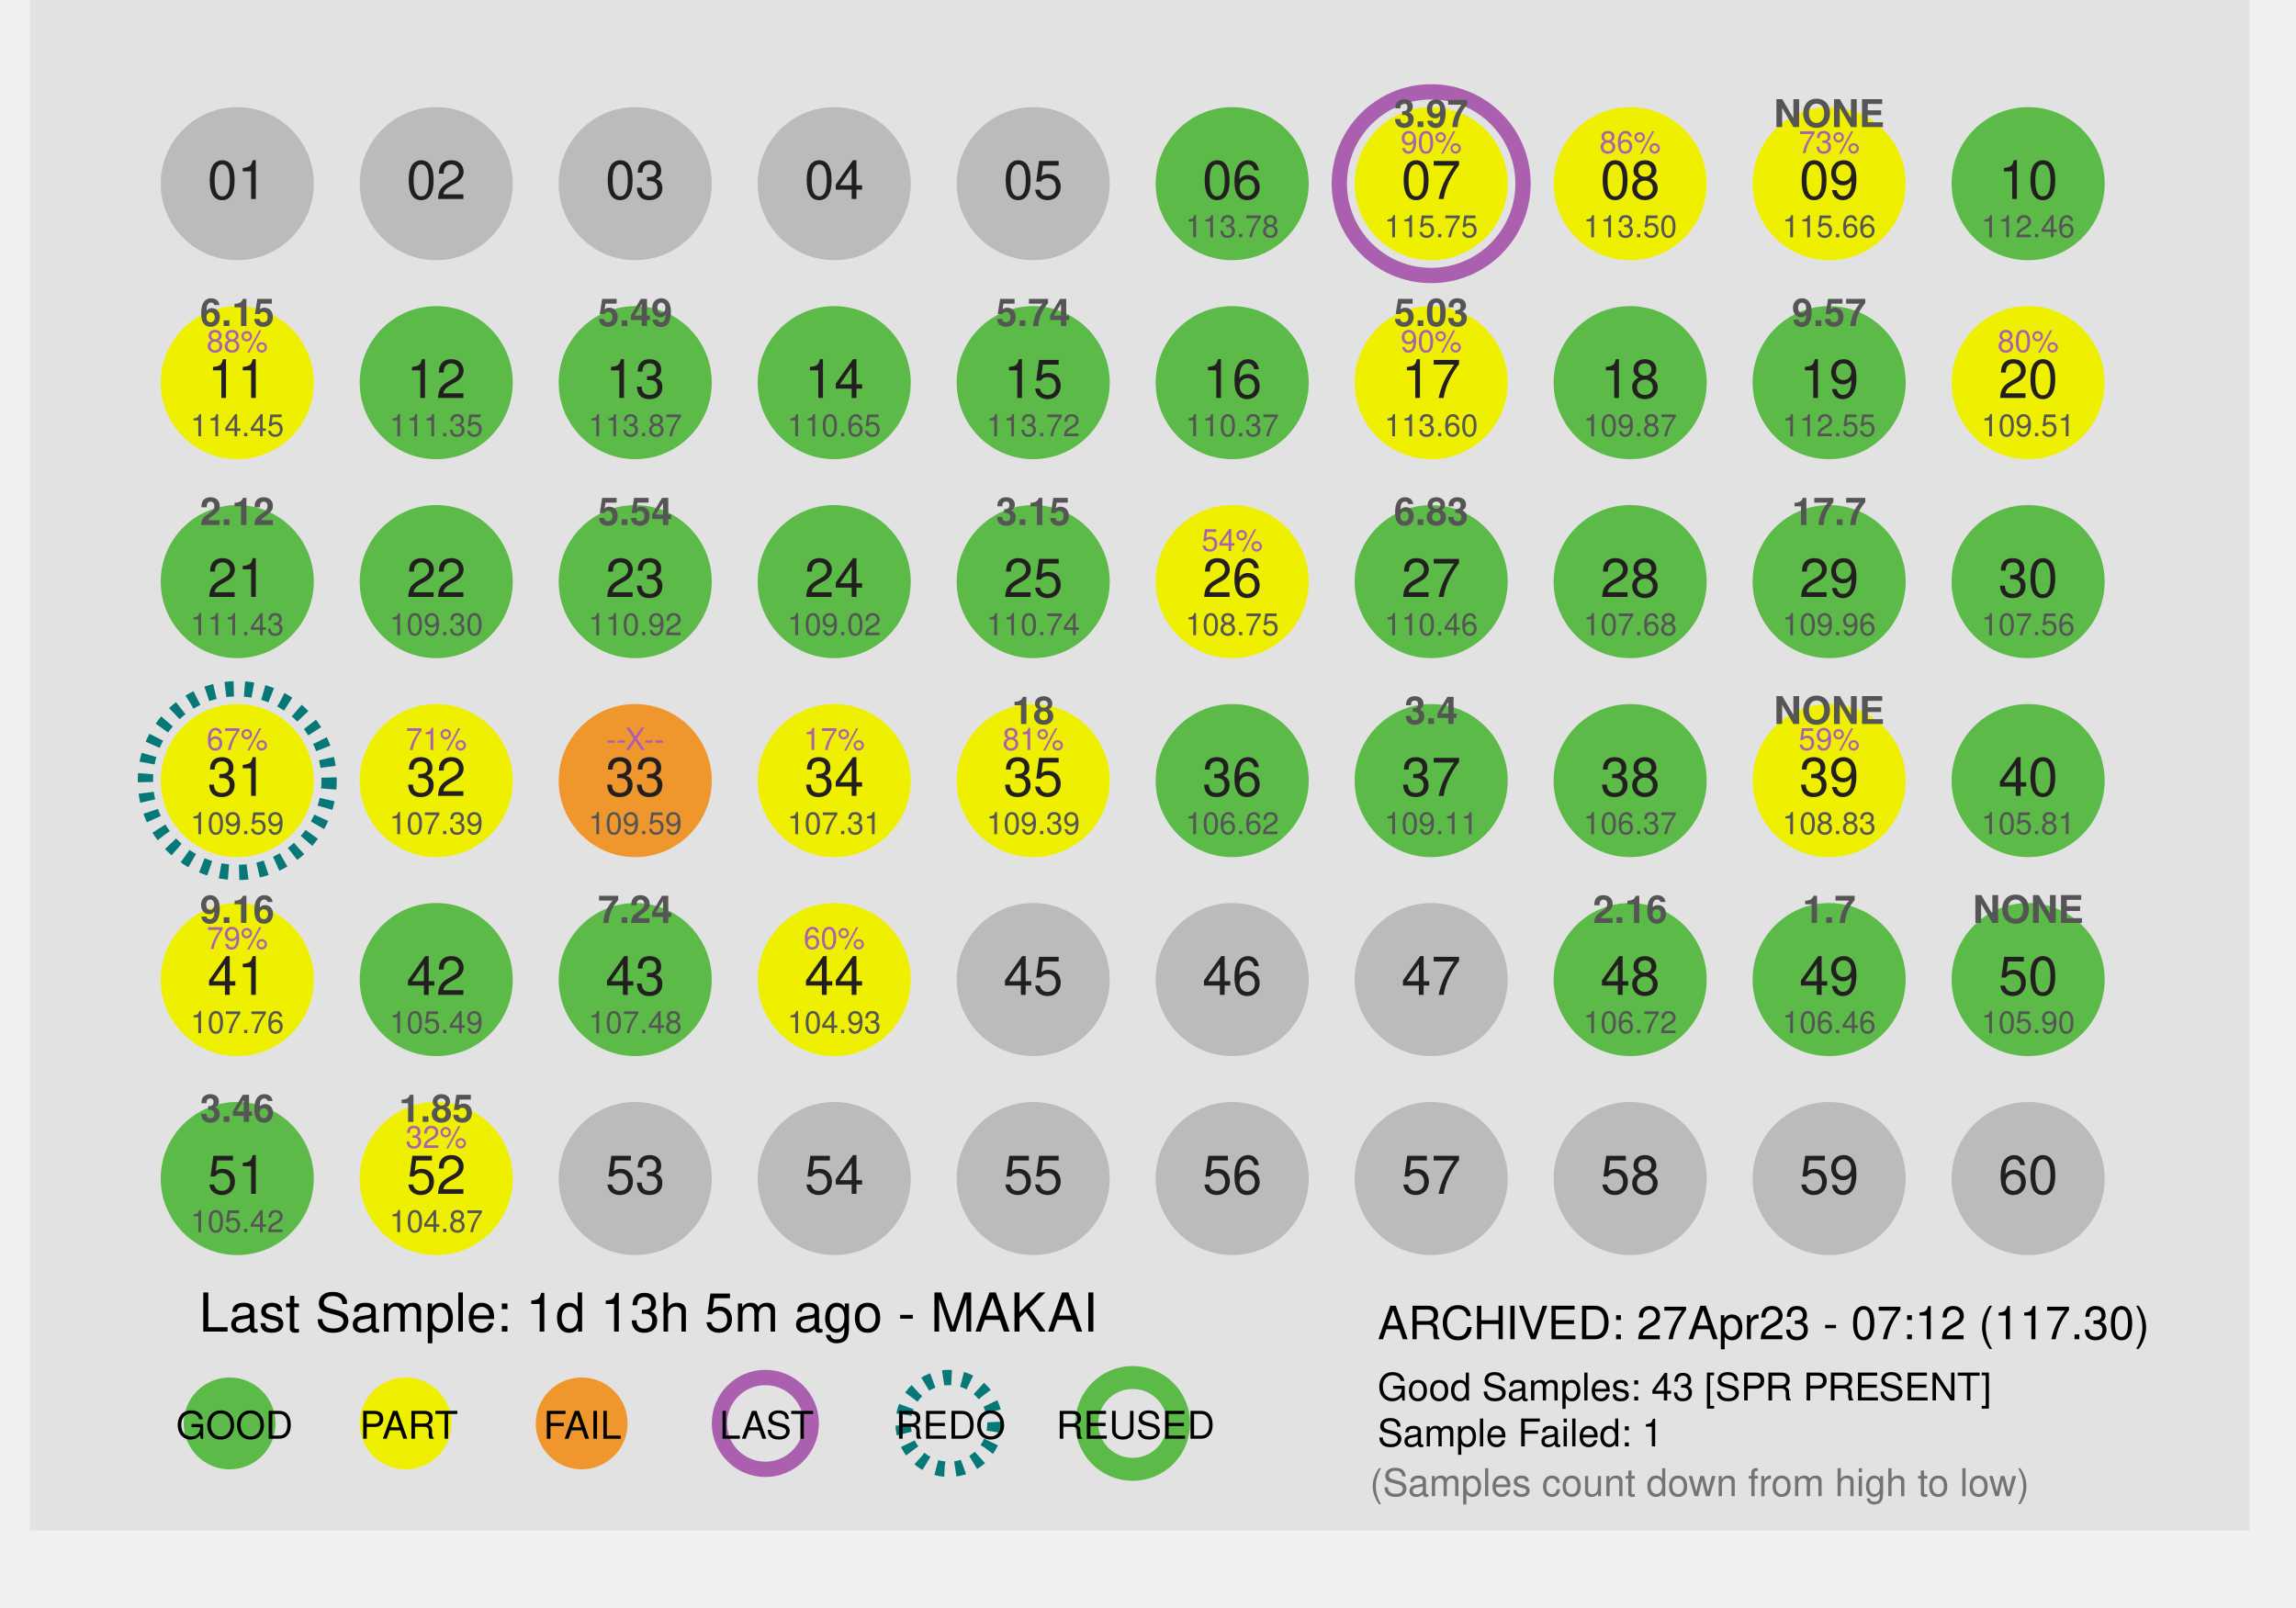
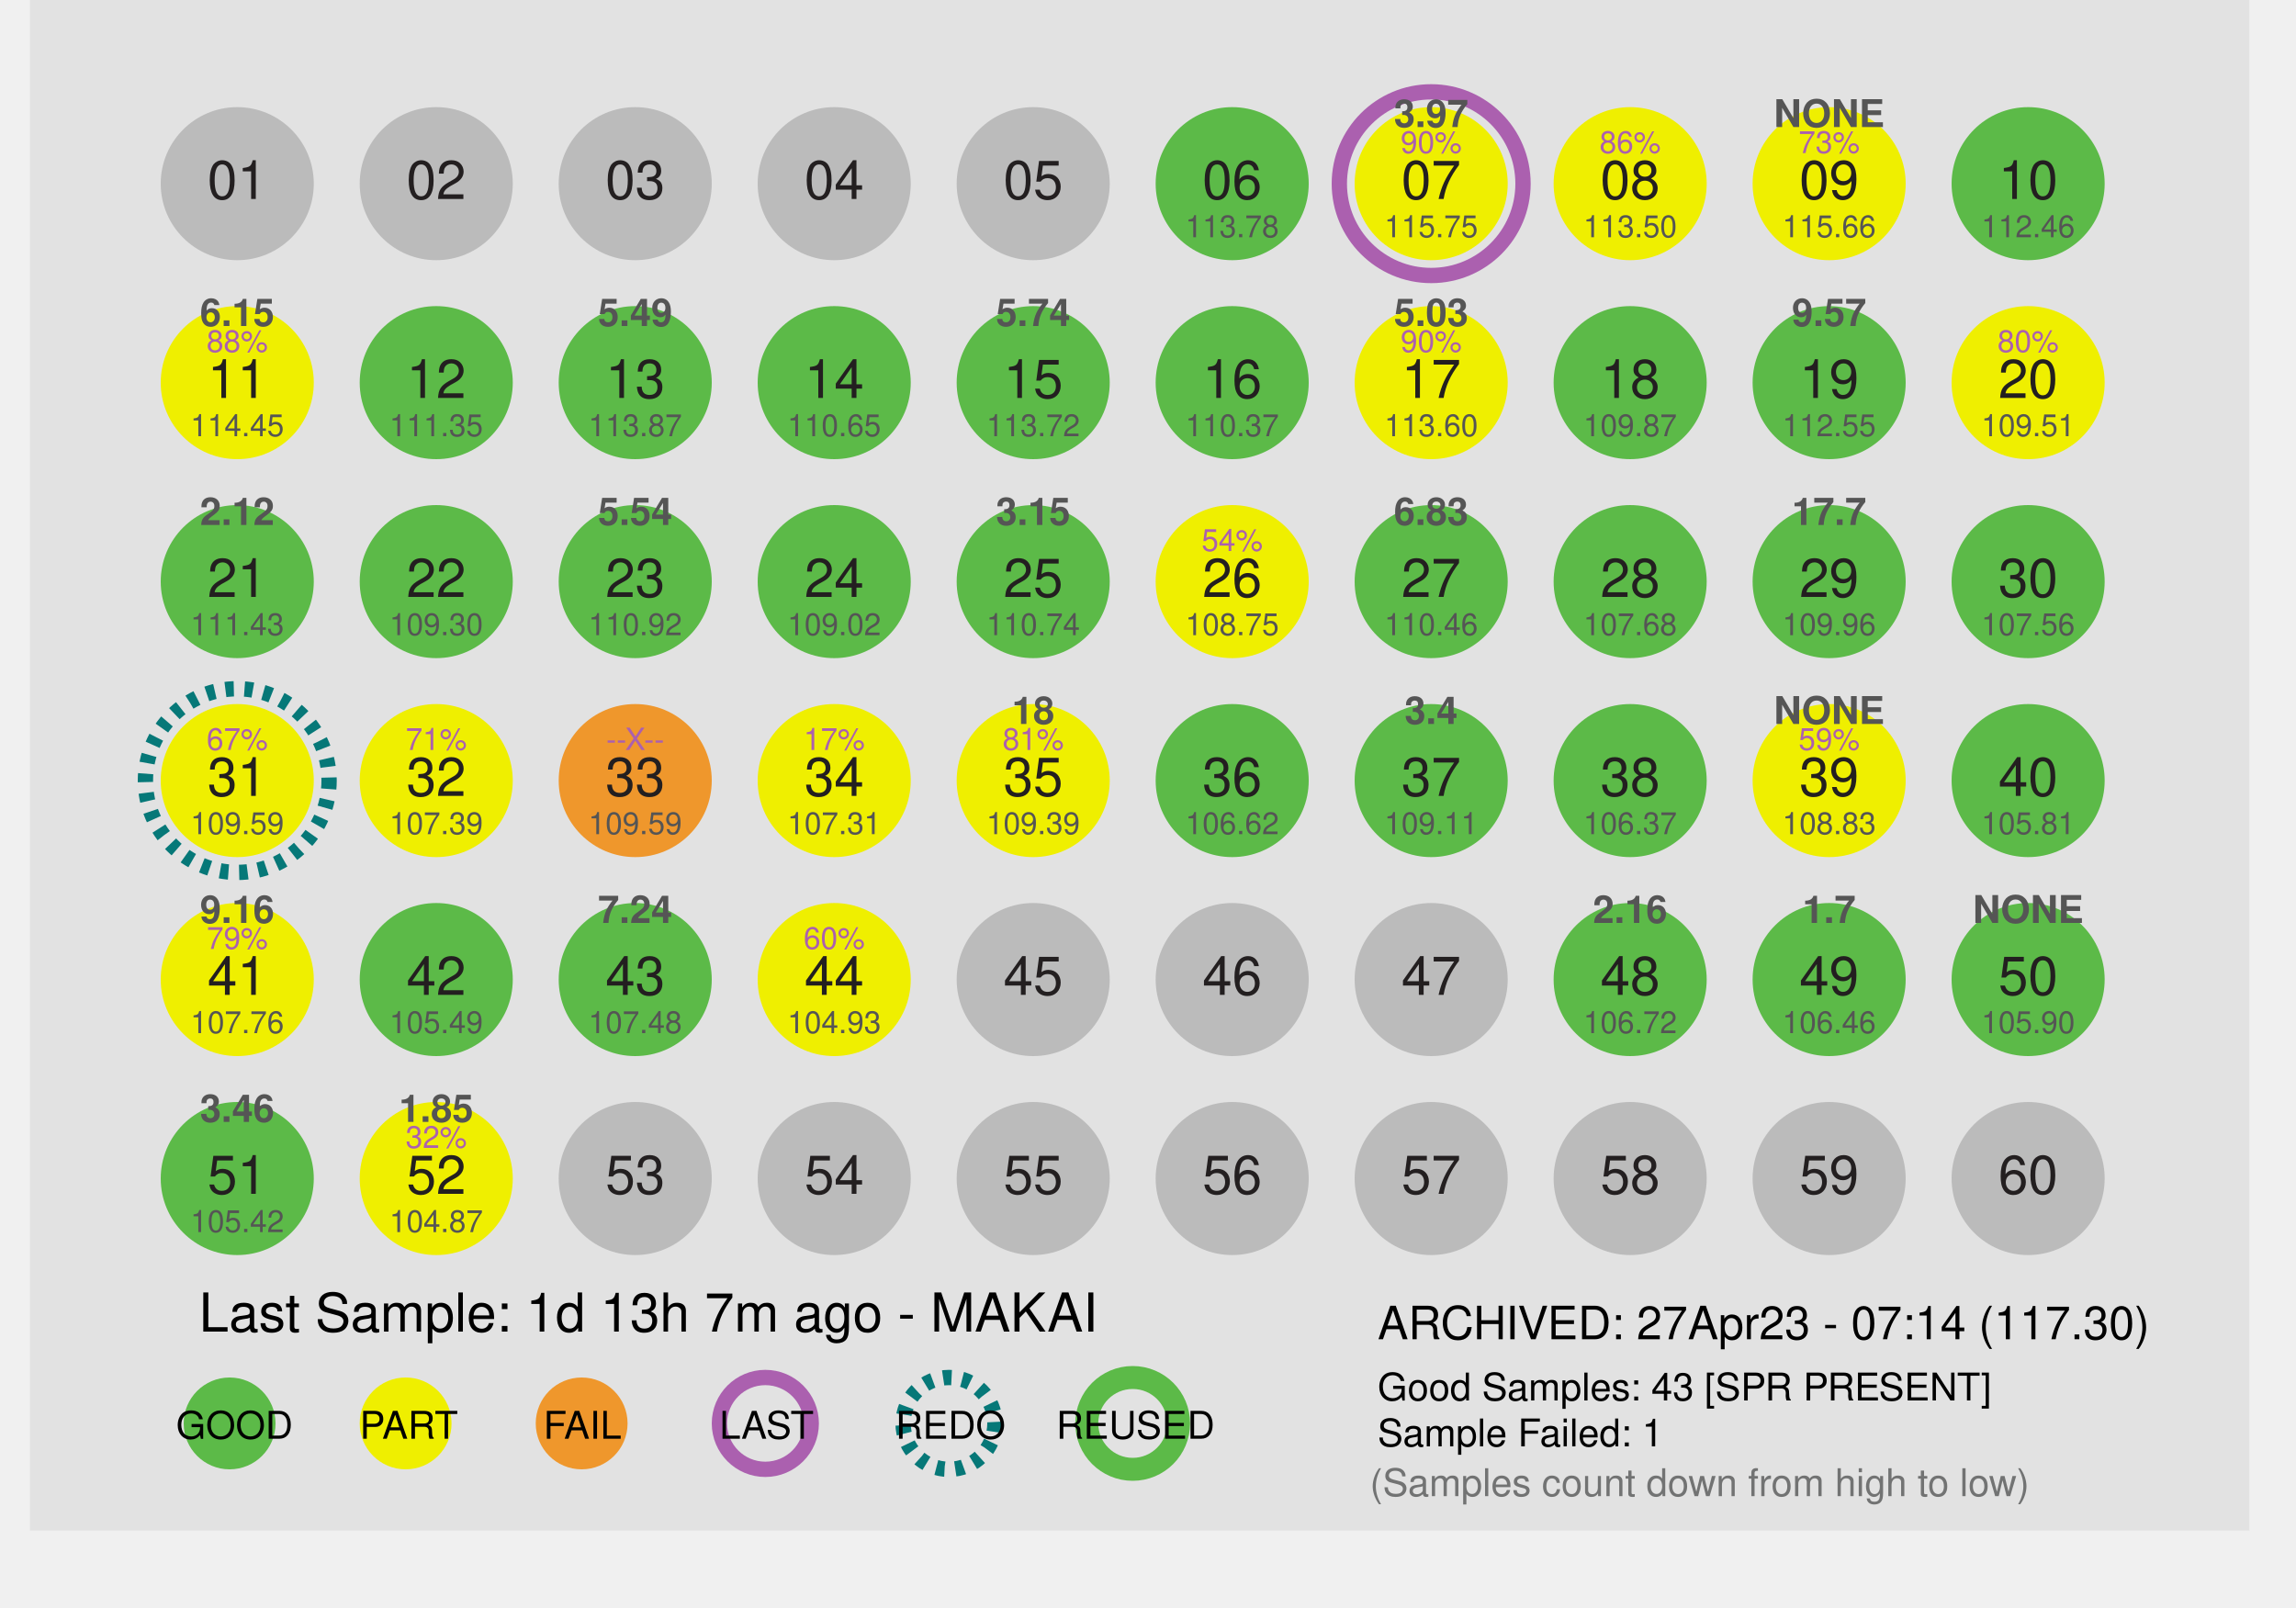
<svg xmlns="http://www.w3.org/2000/svg" id="Layer_1" data-name="Layer 1" x="0px" y="0px" viewBox="0 0 300 210" xml:space="preserve">
  <defs>
    <style>
 .st1 { fill: #dcddde; }
 .st2, .st3 { fill: #fff; }
 .st2 { stroke: #9b509f; }
 .st10, .st2, .st3 { stroke-miterlimit: 10; }
 .st10, .st2 { stroke-width: 2px; }
 .st3 { stroke: #231f20; }
 .st4 { fill: #ef972c; }
 .st5 { fill: #727373; }
 .st6 { fill: #5cba48; }
 .st7, .st8, .st9 { font-size: 7px; }
 .st7, .st8 { fill: #231f20; }
 .te5, .st7, .st9 { font-family: Helvetica; }
 .st8 { font-family: Helvetica-Bold, Helvetica; font-weight: 700; }
 .st9 { fill: #919396; }
 .st10 { fill: none; stroke: #fff; }

 .fill_gray { fill: #bbbbbb; }
 .fill_white { fill: #fff; }
 .stroke_purple { stroke: #ab60af; fill:none; stroke-width: 2px; }
 .stroke_black  { stroke: #000; fill:none; stroke-width: 2px; }
 .stroke_blue  { stroke: #067878; fill:none; stroke-width: 2px; stroke-dasharray:1.1 1.4;}
 .stroke_green  { stroke: #5cba48; fill:none; stroke-width: 3px;}
 .stroke_dash  { stroke-dasharray:1.1 1.4;}
 .stroke_2px { stroke-width: 2px; }
 .stroke_white { fill: none; stroke: #fff; }
 .stroke_none {stroke: none; fill:none};
 .stroke_darkGray { stroke: #231f20; fill: none; stroke-width: 2px;}
 .fill_orange { fill: #ef972c; }
 .fill_yellow { fill: #efef00; }
 .fill_lightgray { fill: #e2e2e2; }
 .thick_orange     { stroke-width:4px; fill:none; stroke: #ef972c; }
 .thick_yellow     { stroke-width:4px; fill:none; stroke: #f7ca0b; }
 .thick_gray       { stroke-width:4px; fill:none; stroke: #bbbbbb; }
 .thick_green      { stroke-width:4px; fill:none; stroke: #5cba48; }
 .fill_green { fill: #5cba48; }
 .font_size4 { font-size: 4px; }
 .font_size5 { font-size: 5px; }
 .font_size6 { font-size: 6px; }
 .font_size7 { font-size: 7px; }
 .font_size9 { font-size: 9px; }
 .fill_red {fill: #e24466; }
 .fill_purple {fill:#ab60af;}
 .fill_darkgray { fill: #555555; }
 .font_helv { font-family: Helvetica; }
 .font_helvBold { font-family: Helvetica-Bold, Helvetica; font-weight: 700; }
 .fill_lightergray { fill: #919396; }
    </style>
  </defs>
  <rect class="fill_lightgray" x="3.91" width="290" height="200" />
  <circle desc="c_big_01" class="stroke_none" cx="31" cy="24" r="12" />
  <circle desc="c_big_02" class="stroke_none" cx="57" cy="24" r="12" />
  <circle desc="c_big_03" class="stroke_none" cx="83" cy="24" r="12" />
  <circle desc="c_big_04" class="stroke_none" cx="109" cy="24" r="12" />
  <circle desc="c_big_05" class="stroke_none" cx="135" cy="24" r="12" />
  <circle desc="c_big_06" class="stroke_none" cx="161" cy="24" r="12" />
  <circle desc="c_big_07" class="stroke_purple" cx="187" cy="24" r="12" />
  <circle desc="c_big_08" class="stroke_none" cx="213" cy="24" r="12" />
  <circle desc="c_big_09" class="stroke_none" cx="239" cy="24" r="12" />
  <circle desc="c_big_10" class="stroke_none" cx="265" cy="24" r="12" />
  <circle desc="c_big_11" class="stroke_none" cx="31" cy="50" r="12" />
  <circle desc="c_big_12" class="stroke_none" cx="57" cy="50" r="12" />
  <circle desc="c_big_13" class="stroke_none" cx="83" cy="50" r="12" />
  <circle desc="c_big_14" class="stroke_none" cx="109" cy="50" r="12" />
  <circle desc="c_big_15" class="stroke_none" cx="135" cy="50" r="12" />
  <circle desc="c_big_16" class="stroke_none" cx="161" cy="50" r="12" />
  <circle desc="c_big_17" class="stroke_none" cx="187" cy="50" r="12" />
  <circle desc="c_big_18" class="stroke_none" cx="213" cy="50" r="12" />
  <circle desc="c_big_19" class="stroke_none" cx="239" cy="50" r="12" />
  <circle desc="c_big_20" class="stroke_none" cx="265" cy="50" r="12" />
  <circle desc="c_big_21" class="stroke_none" cx="31" cy="76" r="12" />
  <circle desc="c_big_22" class="stroke_none" cx="57" cy="76" r="12" />
  <circle desc="c_big_23" class="stroke_none" cx="83" cy="76" r="12" />
  <circle desc="c_big_24" class="stroke_none" cx="109" cy="76" r="12" />
  <circle desc="c_big_25" class="stroke_none" cx="135" cy="76" r="12" />
  <circle desc="c_big_26" class="stroke_none" cx="161" cy="76" r="12" />
  <circle desc="c_big_27" class="stroke_none" cx="187" cy="76" r="12" />
  <circle desc="c_big_28" class="stroke_none" cx="213" cy="76" r="12" />
  <circle desc="c_big_29" class="stroke_none" cx="239" cy="76" r="12" />
  <circle desc="c_big_30" class="stroke_none" cx="265" cy="76" r="12" />
  <circle desc="c_big_31" class="stroke_blue" cx="31" cy="102" r="12" />
  <circle desc="c_big_32" class="stroke_none" cx="57" cy="102" r="12" />
  <circle desc="c_big_33" class="stroke_none" cx="83" cy="102" r="12" />
  <circle desc="c_big_34" class="stroke_none" cx="109" cy="102" r="12" />
  <circle desc="c_big_35" class="stroke_none" cx="135" cy="102" r="12" />
  <circle desc="c_big_36" class="stroke_none" cx="161" cy="102" r="12" />
  <circle desc="c_big_37" class="stroke_none" cx="187" cy="102" r="12" />
  <circle desc="c_big_38" class="stroke_none" cx="213" cy="102" r="12" />
  <circle desc="c_big_39" class="stroke_none" cx="239" cy="102" r="12" />
  <circle desc="c_big_40" class="stroke_none" cx="265" cy="102" r="12" />
  <circle desc="c_big_41" class="stroke_none" cx="31" cy="128" r="12" />
  <circle desc="c_big_42" class="stroke_none" cx="57" cy="128" r="12" />
  <circle desc="c_big_43" class="stroke_none" cx="83" cy="128" r="12" />
  <circle desc="c_big_44" class="stroke_none" cx="109" cy="128" r="12" />
  <circle desc="c_big_45" class="stroke_none" cx="135" cy="128" r="12" />
  <circle desc="c_big_46" class="stroke_none" cx="161" cy="128" r="12" />
  <circle desc="c_big_47" class="stroke_none" cx="187" cy="128" r="12" />
  <circle desc="c_big_48" class="stroke_none" cx="213" cy="128" r="12" />
  <circle desc="c_big_49" class="stroke_none" cx="239" cy="128" r="12" />
  <circle desc="c_big_50" class="stroke_none" cx="265" cy="128" r="12" />
  <circle desc="c_big_51" class="stroke_none" cx="31" cy="154" r="12" />
  <circle desc="c_big_52" class="stroke_none" cx="57" cy="154" r="12" />
  <circle desc="c_big_53" class="stroke_none" cx="83" cy="154" r="12" />
  <circle desc="c_big_54" class="stroke_none" cx="109" cy="154" r="12" />
  <circle desc="c_big_55" class="stroke_none" cx="135" cy="154" r="12" />
  <circle desc="c_big_56" class="stroke_none" cx="161" cy="154" r="12" />
  <circle desc="c_big_57" class="stroke_none" cx="187" cy="154" r="12" />
  <circle desc="c_big_58" class="stroke_none" cx="213" cy="154" r="12" />
  <circle desc="c_big_59" class="stroke_none" cx="239" cy="154" r="12" />
  <circle desc="c_big_60" class="stroke_none" cx="265" cy="154" r="12" />
  <circle desc="c_small_01" class="fill_gray" cx="31" cy="24" r="10" />
  <circle desc="c_small_02" class="fill_gray" cx="57" cy="24" r="10" />
  <circle desc="c_small_03" class="fill_gray" cx="83" cy="24" r="10" />
  <circle desc="c_small_04" class="fill_gray" cx="109" cy="24" r="10" />
  <circle desc="c_small_05" class="fill_gray" cx="135" cy="24" r="10" />
  <circle desc="c_small_06" class="fill_green" cx="161" cy="24" r="10" />
  <circle desc="c_small_07" class="fill_yellow" cx="187" cy="24" r="10" />
  <circle desc="c_small_08" class="fill_yellow" cx="213" cy="24" r="10" />
  <circle desc="c_small_09" class="fill_yellow" cx="239" cy="24" r="10" />
  <circle desc="c_small_10" class="fill_green" cx="265" cy="24" r="10" />
  <circle desc="c_small_11" class="fill_yellow" cx="31" cy="50" r="10" />
  <circle desc="c_small_12" class="fill_green" cx="57" cy="50" r="10" />
  <circle desc="c_small_13" class="fill_green" cx="83" cy="50" r="10" />
  <circle desc="c_small_14" class="fill_green" cx="109" cy="50" r="10" />
  <circle desc="c_small_15" class="fill_green" cx="135" cy="50" r="10" />
  <circle desc="c_small_16" class="fill_green" cx="161" cy="50" r="10" />
  <circle desc="c_small_17" class="fill_yellow" cx="187" cy="50" r="10" />
  <circle desc="c_small_18" class="fill_green" cx="213" cy="50" r="10" />
  <circle desc="c_small_19" class="fill_green" cx="239" cy="50" r="10" />
  <circle desc="c_small_20" class="fill_yellow" cx="265" cy="50" r="10" />
  <circle desc="c_small_21" class="fill_green" cx="31" cy="76" r="10" />
  <circle desc="c_small_22" class="fill_green" cx="57" cy="76" r="10" />
  <circle desc="c_small_23" class="fill_green" cx="83" cy="76" r="10" />
  <circle desc="c_small_24" class="fill_green" cx="109" cy="76" r="10" />
  <circle desc="c_small_25" class="fill_green" cx="135" cy="76" r="10" />
  <circle desc="c_small_26" class="fill_yellow" cx="161" cy="76" r="10" />
  <circle desc="c_small_27" class="fill_green" cx="187" cy="76" r="10" />
  <circle desc="c_small_28" class="fill_green" cx="213" cy="76" r="10" />
  <circle desc="c_small_29" class="fill_green" cx="239" cy="76" r="10" />
  <circle desc="c_small_30" class="fill_green" cx="265" cy="76" r="10" />
  <circle desc="c_small_31" class="fill_yellow" cx="31" cy="102" r="10" />
  <circle desc="c_small_32" class="fill_yellow" cx="57" cy="102" r="10" />
  <circle desc="c_small_33" class="fill_orange" cx="83" cy="102" r="10" />
  <circle desc="c_small_34" class="fill_yellow" cx="109" cy="102" r="10" />
  <circle desc="c_small_35" class="fill_yellow" cx="135" cy="102" r="10" />
  <circle desc="c_small_36" class="fill_green" cx="161" cy="102" r="10" />
  <circle desc="c_small_37" class="fill_green" cx="187" cy="102" r="10" />
  <circle desc="c_small_38" class="fill_green" cx="213" cy="102" r="10" />
  <circle desc="c_small_39" class="fill_yellow" cx="239" cy="102" r="10" />
  <circle desc="c_small_40" class="fill_green" cx="265" cy="102" r="10" />
  <circle desc="c_small_41" class="fill_yellow" cx="31" cy="128" r="10" />
  <circle desc="c_small_42" class="fill_green" cx="57" cy="128" r="10" />
  <circle desc="c_small_43" class="fill_green" cx="83" cy="128" r="10" />
  <circle desc="c_small_44" class="fill_yellow" cx="109" cy="128" r="10" />
  <circle desc="c_small_45" class="fill_gray" cx="135" cy="128" r="10" />
  <circle desc="c_small_46" class="fill_gray" cx="161" cy="128" r="10" />
  <circle desc="c_small_47" class="fill_gray" cx="187" cy="128" r="10" />
  <circle desc="c_small_48" class="fill_green" cx="213" cy="128" r="10" />
  <circle desc="c_small_49" class="fill_green" cx="239" cy="128" r="10" />
  <circle desc="c_small_50" class="fill_green" cx="265" cy="128" r="10" />
  <circle desc="c_small_51" class="fill_green" cx="31" cy="154" r="10" />
  <circle desc="c_small_52" class="fill_yellow" cx="57" cy="154" r="10" />
  <circle desc="c_small_53" class="fill_gray" cx="83" cy="154" r="10" />
  <circle desc="c_small_54" class="fill_gray" cx="109" cy="154" r="10" />
  <circle desc="c_small_55" class="fill_gray" cx="135" cy="154" r="10" />
  <circle desc="c_small_56" class="fill_gray" cx="161" cy="154" r="10" />
  <circle desc="c_small_57" class="fill_gray" cx="187" cy="154" r="10" />
  <circle desc="c_small_58" class="fill_gray" cx="213" cy="154" r="10" />
  <circle desc="c_small_59" class="fill_gray" cx="239" cy="154" r="10" />
  <circle desc="c_small_60" class="fill_gray" cx="265" cy="154" r="10" />
  <text desc="t_label_01" class="st7" text-anchor="middle" transform="translate(31 26)">01</text>
  <text desc="t_label_02" class="st7" text-anchor="middle" transform="translate(57 26)">02</text>
  <text desc="t_label_03" class="st7" text-anchor="middle" transform="translate(83 26)">03</text>
  <text desc="t_label_04" class="st7" text-anchor="middle" transform="translate(109 26)">04</text>
  <text desc="t_label_05" class="st7" text-anchor="middle" transform="translate(135 26)">05</text>
  <text desc="t_label_06" class="st7" text-anchor="middle" transform="translate(161 26)">06</text>
  <text desc="t_label_07" class="st7" text-anchor="middle" transform="translate(187 26)">07</text>
  <text desc="t_label_08" class="st7" text-anchor="middle" transform="translate(213 26)">08</text>
  <text desc="t_label_09" class="st7" text-anchor="middle" transform="translate(239 26)">09</text>
  <text desc="t_label_10" class="st7" text-anchor="middle" transform="translate(265 26)">10</text>
  <text desc="t_label_11" class="st7" text-anchor="middle" transform="translate(31 52)">11</text>
  <text desc="t_label_12" class="st7" text-anchor="middle" transform="translate(57 52)">12</text>
  <text desc="t_label_13" class="st7" text-anchor="middle" transform="translate(83 52)">13</text>
  <text desc="t_label_14" class="st7" text-anchor="middle" transform="translate(109 52)">14</text>
  <text desc="t_label_15" class="st7" text-anchor="middle" transform="translate(135 52)">15</text>
  <text desc="t_label_16" class="st7" text-anchor="middle" transform="translate(161 52)">16</text>
  <text desc="t_label_17" class="st7" text-anchor="middle" transform="translate(187 52)">17</text>
  <text desc="t_label_18" class="st7" text-anchor="middle" transform="translate(213 52)">18</text>
  <text desc="t_label_19" class="st7" text-anchor="middle" transform="translate(239 52)">19</text>
  <text desc="t_label_20" class="st7" text-anchor="middle" transform="translate(265 52)">20</text>
  <text desc="t_label_21" class="st7" text-anchor="middle" transform="translate(31 78)">21</text>
  <text desc="t_label_22" class="st7" text-anchor="middle" transform="translate(57 78)">22</text>
  <text desc="t_label_23" class="st7" text-anchor="middle" transform="translate(83 78)">23</text>
  <text desc="t_label_24" class="st7" text-anchor="middle" transform="translate(109 78)">24</text>
  <text desc="t_label_25" class="st7" text-anchor="middle" transform="translate(135 78)">25</text>
  <text desc="t_label_26" class="st7" text-anchor="middle" transform="translate(161 78)">26</text>
  <text desc="t_label_27" class="st7" text-anchor="middle" transform="translate(187 78)">27</text>
  <text desc="t_label_28" class="st7" text-anchor="middle" transform="translate(213 78)">28</text>
  <text desc="t_label_29" class="st7" text-anchor="middle" transform="translate(239 78)">29</text>
  <text desc="t_label_30" class="st7" text-anchor="middle" transform="translate(265 78)">30</text>
  <text desc="t_label_31" class="st7" text-anchor="middle" transform="translate(31 104)">31</text>
  <text desc="t_label_32" class="st7" text-anchor="middle" transform="translate(57 104)">32</text>
  <text desc="t_label_33" class="st7" text-anchor="middle" transform="translate(83 104)">33</text>
  <text desc="t_label_34" class="st7" text-anchor="middle" transform="translate(109 104)">34</text>
  <text desc="t_label_35" class="st7" text-anchor="middle" transform="translate(135 104)">35</text>
  <text desc="t_label_36" class="st7" text-anchor="middle" transform="translate(161 104)">36</text>
  <text desc="t_label_37" class="st7" text-anchor="middle" transform="translate(187 104)">37</text>
  <text desc="t_label_38" class="st7" text-anchor="middle" transform="translate(213 104)">38</text>
  <text desc="t_label_39" class="st7" text-anchor="middle" transform="translate(239 104)">39</text>
  <text desc="t_label_40" class="st7" text-anchor="middle" transform="translate(265 104)">40</text>
  <text desc="t_label_41" class="st7" text-anchor="middle" transform="translate(31 130)">41</text>
  <text desc="t_label_42" class="st7" text-anchor="middle" transform="translate(57 130)">42</text>
  <text desc="t_label_43" class="st7" text-anchor="middle" transform="translate(83 130)">43</text>
  <text desc="t_label_44" class="st7" text-anchor="middle" transform="translate(109 130)">44</text>
  <text desc="t_label_45" class="st7" text-anchor="middle" transform="translate(135 130)">45</text>
  <text desc="t_label_46" class="st7" text-anchor="middle" transform="translate(161 130)">46</text>
  <text desc="t_label_47" class="st7" text-anchor="middle" transform="translate(187 130)">47</text>
  <text desc="t_label_48" class="st7" text-anchor="middle" transform="translate(213 130)">48</text>
  <text desc="t_label_49" class="st7" text-anchor="middle" transform="translate(239 130)">49</text>
  <text desc="t_label_50" class="st7" text-anchor="middle" transform="translate(265 130)">50</text>
  <text desc="t_label_51" class="st7" text-anchor="middle" transform="translate(31 156)">51</text>
  <text desc="t_label_52" class="st7" text-anchor="middle" transform="translate(57 156)">52</text>
  <text desc="t_label_53" class="st7" text-anchor="middle" transform="translate(83 156)">53</text>
  <text desc="t_label_54" class="st7" text-anchor="middle" transform="translate(109 156)">54</text>
  <text desc="t_label_55" class="st7" text-anchor="middle" transform="translate(135 156)">55</text>
  <text desc="t_label_56" class="st7" text-anchor="middle" transform="translate(161 156)">56</text>
  <text desc="t_label_57" class="st7" text-anchor="middle" transform="translate(187 156)">57</text>
  <text desc="t_label_58" class="st7" text-anchor="middle" transform="translate(213 156)">58</text>
  <text desc="t_label_59" class="st7" text-anchor="middle" transform="translate(239 156)">59</text>
  <text desc="t_label_60" class="st7" text-anchor="middle" transform="translate(265 156)">60</text>
  <text desc="pct_label_01" text-anchor="middle" class="te5 font_size4 fill_purple" transform="translate(31 20)" />
  <text desc="pct_label_02" text-anchor="middle" class="te5 font_size4 fill_purple" transform="translate(57 20)" />
  <text desc="pct_label_03" text-anchor="middle" class="te5 font_size4 fill_purple" transform="translate(83 20)" />
  <text desc="pct_label_04" text-anchor="middle" class="te5 font_size4 fill_purple" transform="translate(109 20)" />
  <text desc="pct_label_05" text-anchor="middle" class="te5 font_size4 fill_purple" transform="translate(135 20)" />
  <text desc="pct_label_06" text-anchor="middle" class="te5 font_size4 fill_purple" transform="translate(161 20)" />
  <text desc="pct_label_07" text-anchor="middle" class="te5 font_size4 fill_purple" transform="translate(187 20)">90%</text>
  <text desc="pct_label_08" text-anchor="middle" class="te5 font_size4 fill_purple" transform="translate(213 20)">86%</text>
  <text desc="pct_label_09" text-anchor="middle" class="te5 font_size4 fill_purple" transform="translate(239 20)">73%</text>
  <text desc="pct_label_10" text-anchor="middle" class="te5 font_size4 fill_purple" transform="translate(265 20)" />
  <text desc="pct_label_11" text-anchor="middle" class="te5 font_size4 fill_purple" transform="translate(31 46)">88%</text>
  <text desc="pct_label_12" text-anchor="middle" class="te5 font_size4 fill_purple" transform="translate(57 46)" />
  <text desc="pct_label_13" text-anchor="middle" class="te5 font_size4 fill_purple" transform="translate(83 46)" />
  <text desc="pct_label_14" text-anchor="middle" class="te5 font_size4 fill_purple" transform="translate(109 46)" />
  <text desc="pct_label_15" text-anchor="middle" class="te5 font_size4 fill_purple" transform="translate(135 46)" />
  <text desc="pct_label_16" text-anchor="middle" class="te5 font_size4 fill_purple" transform="translate(161 46)" />
  <text desc="pct_label_17" text-anchor="middle" class="te5 font_size4 fill_purple" transform="translate(187 46)">90%</text>
  <text desc="pct_label_18" text-anchor="middle" class="te5 font_size4 fill_purple" transform="translate(213 46)" />
  <text desc="pct_label_19" text-anchor="middle" class="te5 font_size4 fill_purple" transform="translate(239 46)" />
  <text desc="pct_label_20" text-anchor="middle" class="te5 font_size4 fill_purple" transform="translate(265 46)">80%</text>
  <text desc="pct_label_21" text-anchor="middle" class="te5 font_size4 fill_purple" transform="translate(31 72)" />
  <text desc="pct_label_22" text-anchor="middle" class="te5 font_size4 fill_purple" transform="translate(57 72)" />
  <text desc="pct_label_23" text-anchor="middle" class="te5 font_size4 fill_purple" transform="translate(83 72)" />
  <text desc="pct_label_24" text-anchor="middle" class="te5 font_size4 fill_purple" transform="translate(109 72)" />
  <text desc="pct_label_25" text-anchor="middle" class="te5 font_size4 fill_purple" transform="translate(135 72)" />
  <text desc="pct_label_26" text-anchor="middle" class="te5 font_size4 fill_purple" transform="translate(161 72)">54%</text>
  <text desc="pct_label_27" text-anchor="middle" class="te5 font_size4 fill_purple" transform="translate(187 72)" />
  <text desc="pct_label_28" text-anchor="middle" class="te5 font_size4 fill_purple" transform="translate(213 72)" />
  <text desc="pct_label_29" text-anchor="middle" class="te5 font_size4 fill_purple" transform="translate(239 72)" />
  <text desc="pct_label_30" text-anchor="middle" class="te5 font_size4 fill_purple" transform="translate(265 72)" />
  <text desc="pct_label_31" text-anchor="middle" class="te5 font_size4 fill_purple" transform="translate(31 98)">67%</text>
  <text desc="pct_label_32" text-anchor="middle" class="te5 font_size4 fill_purple" transform="translate(57 98)">71%</text>
  <text desc="pct_label_33" text-anchor="middle" class="te5 font_size4 fill_purple" transform="translate(83 98)">--X--</text>
  <text desc="pct_label_34" text-anchor="middle" class="te5 font_size4 fill_purple" transform="translate(109 98)">17%</text>
  <text desc="pct_label_35" text-anchor="middle" class="te5 font_size4 fill_purple" transform="translate(135 98)">81%</text>
  <text desc="pct_label_36" text-anchor="middle" class="te5 font_size4 fill_purple" transform="translate(161 98)" />
  <text desc="pct_label_37" text-anchor="middle" class="te5 font_size4 fill_purple" transform="translate(187 98)" />
  <text desc="pct_label_38" text-anchor="middle" class="te5 font_size4 fill_purple" transform="translate(213 98)" />
  <text desc="pct_label_39" text-anchor="middle" class="te5 font_size4 fill_purple" transform="translate(239 98)">59%</text>
  <text desc="pct_label_40" text-anchor="middle" class="te5 font_size4 fill_purple" transform="translate(265 98)" />
  <text desc="pct_label_41" text-anchor="middle" class="te5 font_size4 fill_purple" transform="translate(31 124)">79%</text>
  <text desc="pct_label_42" text-anchor="middle" class="te5 font_size4 fill_purple" transform="translate(57 124)" />
  <text desc="pct_label_43" text-anchor="middle" class="te5 font_size4 fill_purple" transform="translate(83 124)" />
  <text desc="pct_label_44" text-anchor="middle" class="te5 font_size4 fill_purple" transform="translate(109 124)">60%</text>
  <text desc="pct_label_45" text-anchor="middle" class="te5 font_size4 fill_purple" transform="translate(135 124)" />
  <text desc="pct_label_46" text-anchor="middle" class="te5 font_size4 fill_purple" transform="translate(161 124)" />
  <text desc="pct_label_47" text-anchor="middle" class="te5 font_size4 fill_purple" transform="translate(187 124)" />
  <text desc="pct_label_48" text-anchor="middle" class="te5 font_size4 fill_purple" transform="translate(213 124)" />
  <text desc="pct_label_49" text-anchor="middle" class="te5 font_size4 fill_purple" transform="translate(239 124)" />
  <text desc="pct_label_50" text-anchor="middle" class="te5 font_size4 fill_purple" transform="translate(265 124)" />
  <text desc="pct_label_51" text-anchor="middle" class="te5 font_size4 fill_purple" transform="translate(31 150)" />
  <text desc="pct_label_52" text-anchor="middle" class="te5 font_size4 fill_purple" transform="translate(57 150)">32%</text>
  <text desc="pct_label_53" text-anchor="middle" class="te5 font_size4 fill_purple" transform="translate(83 150)" />
  <text desc="pct_label_54" text-anchor="middle" class="te5 font_size4 fill_purple" transform="translate(109 150)" />
  <text desc="pct_label_55" text-anchor="middle" class="te5 font_size4 fill_purple" transform="translate(135 150)" />
  <text desc="pct_label_56" text-anchor="middle" class="te5 font_size4 fill_purple" transform="translate(161 150)" />
  <text desc="pct_label_57" text-anchor="middle" class="te5 font_size4 fill_purple" transform="translate(187 150)" />
  <text desc="pct_label_58" text-anchor="middle" class="te5 font_size4 fill_purple" transform="translate(213 150)" />
  <text desc="pct_label_59" text-anchor="middle" class="te5 font_size4 fill_purple" transform="translate(239 150)" />
  <text desc="pct_label_60" text-anchor="middle" class="te5 font_size4 fill_purple" transform="translate(265 150)" />
  <text desc="spr_label_01" text-anchor="middle" class="st8 font_size5 fill_darkgray" transform="translate(31 16.6)" />
  <text desc="spr_label_02" text-anchor="middle" class="st8 font_size5 fill_darkgray" transform="translate(57 16.6)" />
  <text desc="spr_label_03" text-anchor="middle" class="st8 font_size5 fill_darkgray" transform="translate(83 16.6)" />
  <text desc="spr_label_04" text-anchor="middle" class="st8 font_size5 fill_darkgray" transform="translate(109 16.6)" />
  <text desc="spr_label_05" text-anchor="middle" class="st8 font_size5 fill_darkgray" transform="translate(135 16.6)" />
  <text desc="spr_label_06" text-anchor="middle" class="st8 font_size5 fill_darkgray" transform="translate(161 16.6)" />
  <text desc="spr_label_07" text-anchor="middle" class="st8 font_size5 fill_darkgray" transform="translate(187 16.6)">3.97</text>
  <text desc="spr_label_08" text-anchor="middle" class="st8 font_size5 fill_darkgray" transform="translate(213 16.6)" />
  <text desc="spr_label_09" text-anchor="middle" class="st8 font_size5 fill_darkgray" transform="translate(239 16.6)">NONE</text>
  <text desc="spr_label_10" text-anchor="middle" class="st8 font_size5 fill_darkgray" transform="translate(265 16.6)" />
  <text desc="spr_label_11" text-anchor="middle" class="st8 font_size5 fill_darkgray" transform="translate(31 42.6)">6.15</text>
  <text desc="spr_label_12" text-anchor="middle" class="st8 font_size5 fill_darkgray" transform="translate(57 42.6)" />
  <text desc="spr_label_13" text-anchor="middle" class="st8 font_size5 fill_darkgray" transform="translate(83 42.6)">5.49</text>
  <text desc="spr_label_14" text-anchor="middle" class="st8 font_size5 fill_darkgray" transform="translate(109 42.6)" />
  <text desc="spr_label_15" text-anchor="middle" class="st8 font_size5 fill_darkgray" transform="translate(135 42.6)">5.74</text>
  <text desc="spr_label_16" text-anchor="middle" class="st8 font_size5 fill_darkgray" transform="translate(161 42.6)" />
  <text desc="spr_label_17" text-anchor="middle" class="st8 font_size5 fill_darkgray" transform="translate(187 42.6)">5.03</text>
  <text desc="spr_label_18" text-anchor="middle" class="st8 font_size5 fill_darkgray" transform="translate(213 42.6)" />
  <text desc="spr_label_19" text-anchor="middle" class="st8 font_size5 fill_darkgray" transform="translate(239 42.6)">9.57</text>
  <text desc="spr_label_20" text-anchor="middle" class="st8 font_size5 fill_darkgray" transform="translate(265 42.6)" />
  <text desc="spr_label_21" text-anchor="middle" class="st8 font_size5 fill_darkgray" transform="translate(31 68.6)">2.12</text>
  <text desc="spr_label_22" text-anchor="middle" class="st8 font_size5 fill_darkgray" transform="translate(57 68.6)" />
  <text desc="spr_label_23" text-anchor="middle" class="st8 font_size5 fill_darkgray" transform="translate(83 68.6)">5.54</text>
  <text desc="spr_label_24" text-anchor="middle" class="st8 font_size5 fill_darkgray" transform="translate(109 68.6)" />
  <text desc="spr_label_25" text-anchor="middle" class="st8 font_size5 fill_darkgray" transform="translate(135 68.6)">3.15</text>
  <text desc="spr_label_26" text-anchor="middle" class="st8 font_size5 fill_darkgray" transform="translate(161 68.6)" />
  <text desc="spr_label_27" text-anchor="middle" class="st8 font_size5 fill_darkgray" transform="translate(187 68.6)">6.83</text>
  <text desc="spr_label_28" text-anchor="middle" class="st8 font_size5 fill_darkgray" transform="translate(213 68.6)" />
  <text desc="spr_label_29" text-anchor="middle" class="st8 font_size5 fill_darkgray" transform="translate(239 68.6)">17.7</text>
  <text desc="spr_label_30" text-anchor="middle" class="st8 font_size5 fill_darkgray" transform="translate(265 68.6)" />
  <text desc="spr_label_31" text-anchor="middle" class="st8 font_size5 fill_darkgray" transform="translate(31 94.6)" />
  <text desc="spr_label_32" text-anchor="middle" class="st8 font_size5 fill_darkgray" transform="translate(57 94.6)" />
  <text desc="spr_label_33" text-anchor="middle" class="st8 font_size5 fill_darkgray" transform="translate(83 94.6)" />
  <text desc="spr_label_34" text-anchor="middle" class="st8 font_size5 fill_darkgray" transform="translate(109 94.6)" />
  <text desc="spr_label_35" text-anchor="middle" class="st8 font_size5 fill_darkgray" transform="translate(135 94.6)">18</text>
  <text desc="spr_label_36" text-anchor="middle" class="st8 font_size5 fill_darkgray" transform="translate(161 94.6)" />
  <text desc="spr_label_37" text-anchor="middle" class="st8 font_size5 fill_darkgray" transform="translate(187 94.6)">3.4</text>
  <text desc="spr_label_38" text-anchor="middle" class="st8 font_size5 fill_darkgray" transform="translate(213 94.6)" />
  <text desc="spr_label_39" text-anchor="middle" class="st8 font_size5 fill_darkgray" transform="translate(239 94.6)">NONE</text>
  <text desc="spr_label_40" text-anchor="middle" class="st8 font_size5 fill_darkgray" transform="translate(265 94.6)" />
  <text desc="spr_label_41" text-anchor="middle" class="st8 font_size5 fill_darkgray" transform="translate(31 120.6)">9.16</text>
  <text desc="spr_label_42" text-anchor="middle" class="st8 font_size5 fill_darkgray" transform="translate(57 120.6)" />
  <text desc="spr_label_43" text-anchor="middle" class="st8 font_size5 fill_darkgray" transform="translate(83 120.6)">7.24</text>
  <text desc="spr_label_44" text-anchor="middle" class="st8 font_size5 fill_darkgray" transform="translate(109 120.6)" />
  <text desc="spr_label_45" text-anchor="middle" class="st8 font_size5 fill_darkgray" transform="translate(135 120.6)" />
  <text desc="spr_label_46" text-anchor="middle" class="st8 font_size5 fill_darkgray" transform="translate(161 120.6)" />
  <text desc="spr_label_47" text-anchor="middle" class="st8 font_size5 fill_darkgray" transform="translate(187 120.6)" />
  <text desc="spr_label_48" text-anchor="middle" class="st8 font_size5 fill_darkgray" transform="translate(213 120.6)">2.16</text>
  <text desc="spr_label_49" text-anchor="middle" class="st8 font_size5 fill_darkgray" transform="translate(239 120.6)">1.7</text>
  <text desc="spr_label_50" text-anchor="middle" class="st8 font_size5 fill_darkgray" transform="translate(265 120.6)">NONE</text>
  <text desc="spr_label_51" text-anchor="middle" class="st8 font_size5 fill_darkgray" transform="translate(31 146.6)">3.46</text>
  <text desc="spr_label_52" text-anchor="middle" class="st8 font_size5 fill_darkgray" transform="translate(57 146.6)">1.85</text>
  <text desc="spr_label_53" text-anchor="middle" class="st8 font_size5 fill_darkgray" transform="translate(83 146.6)" />
  <text desc="spr_label_54" text-anchor="middle" class="st8 font_size5 fill_darkgray" transform="translate(109 146.6)" />
  <text desc="spr_label_55" text-anchor="middle" class="st8 font_size5 fill_darkgray" transform="translate(135 146.6)" />
  <text desc="spr_label_56" text-anchor="middle" class="st8 font_size5 fill_darkgray" transform="translate(161 146.6)" />
  <text desc="spr_label_57" text-anchor="middle" class="st8 font_size5 fill_darkgray" transform="translate(187 146.6)" />
  <text desc="spr_label_58" text-anchor="middle" class="st8 font_size5 fill_darkgray" transform="translate(213 146.6)" />
  <text desc="spr_label_59" text-anchor="middle" class="st8 font_size5 fill_darkgray" transform="translate(239 146.6)" />
  <text desc="spr_label_60" text-anchor="middle" class="st8 font_size5 fill_darkgray" transform="translate(265 146.6)" />
  <text desc="time_label_01" text-anchor="middle" class="te5 font_size4 fill_darkgray" transform="translate(31 31)" />
  <text desc="time_label_02" text-anchor="middle" class="te5 font_size4 fill_darkgray" transform="translate(57 31)" />
  <text desc="time_label_03" text-anchor="middle" class="te5 font_size4 fill_darkgray" transform="translate(83 31)" />
  <text desc="time_label_04" text-anchor="middle" class="te5 font_size4 fill_darkgray" transform="translate(109 31)" />
  <text desc="time_label_05" text-anchor="middle" class="te5 font_size4 fill_darkgray" transform="translate(135 31)" />
  <text desc="time_label_06" text-anchor="middle" class="te5 font_size4 fill_darkgray" transform="translate(161 31)">113.78</text>
  <text desc="time_label_07" text-anchor="middle" class="te5 font_size4 fill_darkgray" transform="translate(187 31)">115.75</text>
  <text desc="time_label_08" text-anchor="middle" class="te5 font_size4 fill_darkgray" transform="translate(213 31)">113.50</text>
  <text desc="time_label_09" text-anchor="middle" class="te5 font_size4 fill_darkgray" transform="translate(239 31)">115.66</text>
  <text desc="time_label_10" text-anchor="middle" class="te5 font_size4 fill_darkgray" transform="translate(265 31)">112.46</text>
  <text desc="time_label_11" text-anchor="middle" class="te5 font_size4 fill_darkgray" transform="translate(31 57)">114.45</text>
  <text desc="time_label_12" text-anchor="middle" class="te5 font_size4 fill_darkgray" transform="translate(57 57)">111.35</text>
  <text desc="time_label_13" text-anchor="middle" class="te5 font_size4 fill_darkgray" transform="translate(83 57)">113.87</text>
  <text desc="time_label_14" text-anchor="middle" class="te5 font_size4 fill_darkgray" transform="translate(109 57)">110.65</text>
  <text desc="time_label_15" text-anchor="middle" class="te5 font_size4 fill_darkgray" transform="translate(135 57)">113.72</text>
  <text desc="time_label_16" text-anchor="middle" class="te5 font_size4 fill_darkgray" transform="translate(161 57)">110.37</text>
  <text desc="time_label_17" text-anchor="middle" class="te5 font_size4 fill_darkgray" transform="translate(187 57)">113.60</text>
  <text desc="time_label_18" text-anchor="middle" class="te5 font_size4 fill_darkgray" transform="translate(213 57)">109.87</text>
  <text desc="time_label_19" text-anchor="middle" class="te5 font_size4 fill_darkgray" transform="translate(239 57)">112.55</text>
  <text desc="time_label_20" text-anchor="middle" class="te5 font_size4 fill_darkgray" transform="translate(265 57)">109.51</text>
  <text desc="time_label_21" text-anchor="middle" class="te5 font_size4 fill_darkgray" transform="translate(31 83)">111.43</text>
  <text desc="time_label_22" text-anchor="middle" class="te5 font_size4 fill_darkgray" transform="translate(57 83)">109.30</text>
  <text desc="time_label_23" text-anchor="middle" class="te5 font_size4 fill_darkgray" transform="translate(83 83)">110.92</text>
  <text desc="time_label_24" text-anchor="middle" class="te5 font_size4 fill_darkgray" transform="translate(109 83)">109.02</text>
  <text desc="time_label_25" text-anchor="middle" class="te5 font_size4 fill_darkgray" transform="translate(135 83)">110.74</text>
  <text desc="time_label_26" text-anchor="middle" class="te5 font_size4 fill_darkgray" transform="translate(161 83)">108.75</text>
  <text desc="time_label_27" text-anchor="middle" class="te5 font_size4 fill_darkgray" transform="translate(187 83)">110.46</text>
  <text desc="time_label_28" text-anchor="middle" class="te5 font_size4 fill_darkgray" transform="translate(213 83)">107.68</text>
  <text desc="time_label_29" text-anchor="middle" class="te5 font_size4 fill_darkgray" transform="translate(239 83)">109.96</text>
  <text desc="time_label_30" text-anchor="middle" class="te5 font_size4 fill_darkgray" transform="translate(265 83)">107.56</text>
  <text desc="time_label_31" text-anchor="middle" class="te5 font_size4 fill_darkgray" transform="translate(31 109)">109.59</text>
  <text desc="time_label_32" text-anchor="middle" class="te5 font_size4 fill_darkgray" transform="translate(57 109)">107.39</text>
  <text desc="time_label_33" text-anchor="middle" class="te5 font_size4 fill_darkgray" transform="translate(83 109)">109.59</text>
  <text desc="time_label_34" text-anchor="middle" class="te5 font_size4 fill_darkgray" transform="translate(109 109)">107.31</text>
  <text desc="time_label_35" text-anchor="middle" class="te5 font_size4 fill_darkgray" transform="translate(135 109)">109.39</text>
  <text desc="time_label_36" text-anchor="middle" class="te5 font_size4 fill_darkgray" transform="translate(161 109)">106.62</text>
  <text desc="time_label_37" text-anchor="middle" class="te5 font_size4 fill_darkgray" transform="translate(187 109)">109.11</text>
  <text desc="time_label_38" text-anchor="middle" class="te5 font_size4 fill_darkgray" transform="translate(213 109)">106.37</text>
  <text desc="time_label_39" text-anchor="middle" class="te5 font_size4 fill_darkgray" transform="translate(239 109)">108.83</text>
  <text desc="time_label_40" text-anchor="middle" class="te5 font_size4 fill_darkgray" transform="translate(265 109)">105.81</text>
  <text desc="time_label_41" text-anchor="middle" class="te5 font_size4 fill_darkgray" transform="translate(31 135)">107.76</text>
  <text desc="time_label_42" text-anchor="middle" class="te5 font_size4 fill_darkgray" transform="translate(57 135)">105.49</text>
  <text desc="time_label_43" text-anchor="middle" class="te5 font_size4 fill_darkgray" transform="translate(83 135)">107.48</text>
  <text desc="time_label_44" text-anchor="middle" class="te5 font_size4 fill_darkgray" transform="translate(109 135)">104.93</text>
  <text desc="time_label_45" text-anchor="middle" class="te5 font_size4 fill_darkgray" transform="translate(135 135)" />
  <text desc="time_label_46" text-anchor="middle" class="te5 font_size4 fill_darkgray" transform="translate(161 135)" />
  <text desc="time_label_47" text-anchor="middle" class="te5 font_size4 fill_darkgray" transform="translate(187 135)" />
  <text desc="time_label_48" text-anchor="middle" class="te5 font_size4 fill_darkgray" transform="translate(213 135)">106.72</text>
  <text desc="time_label_49" text-anchor="middle" class="te5 font_size4 fill_darkgray" transform="translate(239 135)">106.46</text>
  <text desc="time_label_50" text-anchor="middle" class="te5 font_size4 fill_darkgray" transform="translate(265 135)">105.90</text>
  <text desc="time_label_51" text-anchor="middle" class="te5 font_size4 fill_darkgray" transform="translate(31 161)">105.42</text>
  <text desc="time_label_52" text-anchor="middle" class="te5 font_size4 fill_darkgray" transform="translate(57 161)">104.87</text>
  <text desc="time_label_53" text-anchor="middle" class="te5 font_size4 fill_darkgray" transform="translate(83 161)" />
  <text desc="time_label_54" text-anchor="middle" class="te5 font_size4 fill_darkgray" transform="translate(109 161)" />
  <text desc="time_label_55" text-anchor="middle" class="te5 font_size4 fill_darkgray" transform="translate(135 161)" />
  <text desc="time_label_56" text-anchor="middle" class="te5 font_size4 fill_darkgray" transform="translate(161 161)" />
  <text desc="time_label_57" text-anchor="middle" class="te5 font_size4 fill_darkgray" transform="translate(187 161)" />
  <text desc="time_label_58" text-anchor="middle" class="te5 font_size4 fill_darkgray" transform="translate(213 161)" />
  <text desc="time_label_59" text-anchor="middle" class="te5 font_size4 fill_darkgray" transform="translate(239 161)" />
  <text desc="time_label_60" text-anchor="middle" class="te5 font_size4 fill_darkgray" transform="translate(265 161)" />
-   <text class="font_helv font_size7" transform="translate(26 174)">Last Sample: 1d 13h 5m ago - MAKAI</text>
-   <text class="font_helv font_size6" transform="translate(180 175)">ARCHIVED: 27Apr23 - 07:12 (117.30)</text>
+   <text class="font_helv font_size7" transform="translate(26 174)">Last Sample: 1d 13h 7m ago - MAKAI</text>
+   <text class="font_helv font_size6" transform="translate(180 175)">ARCHIVED: 27Apr23 - 07:14 (117.30)</text>
  <text class="te5 font_size5" transform="translate(180 183)">Good Samples: 43 [SPR PRESENT]</text>
  <text class="te5 font_size5" transform="translate(180 189)">Sample Failed: 1</text>
  <text class="te5 st5 font_size5" transform="translate(179 195.5)">(Samples count down from high to low)</text>
  <circle class="fill_green" cx="30" cy="186" r="6" />
  <text class="te5 font_size5" transform="translate(23.0 188)">GOOD</text>
  <circle class="fill_yellow" cx="53" cy="186" r="6" />
  <text class="te5 font_size5" transform="translate(47.0 188)">PART</text>
  <circle class="fill_orange" cx="76" cy="186" r="6" />
  <text class="te5 font_size5" transform="translate(71.0 188)">FAIL</text>
  <circle class="stroke_purple" cx="100" cy="186" r="6" />
  <text class="te5 font_size5" transform="translate(94.0 188)">LAST</text>
  <circle class="stroke_blue stroke_dash" cx="124" cy="186" r="6" />
  <text class="te5 font_size5" transform="translate(117.0 188)">REDO</text>
  <circle class="stroke_green" cx="148" cy="186" r="6" />
  <text class="te5 font_size5" transform="translate(138.0 188)">REUSED</text>
</svg>
